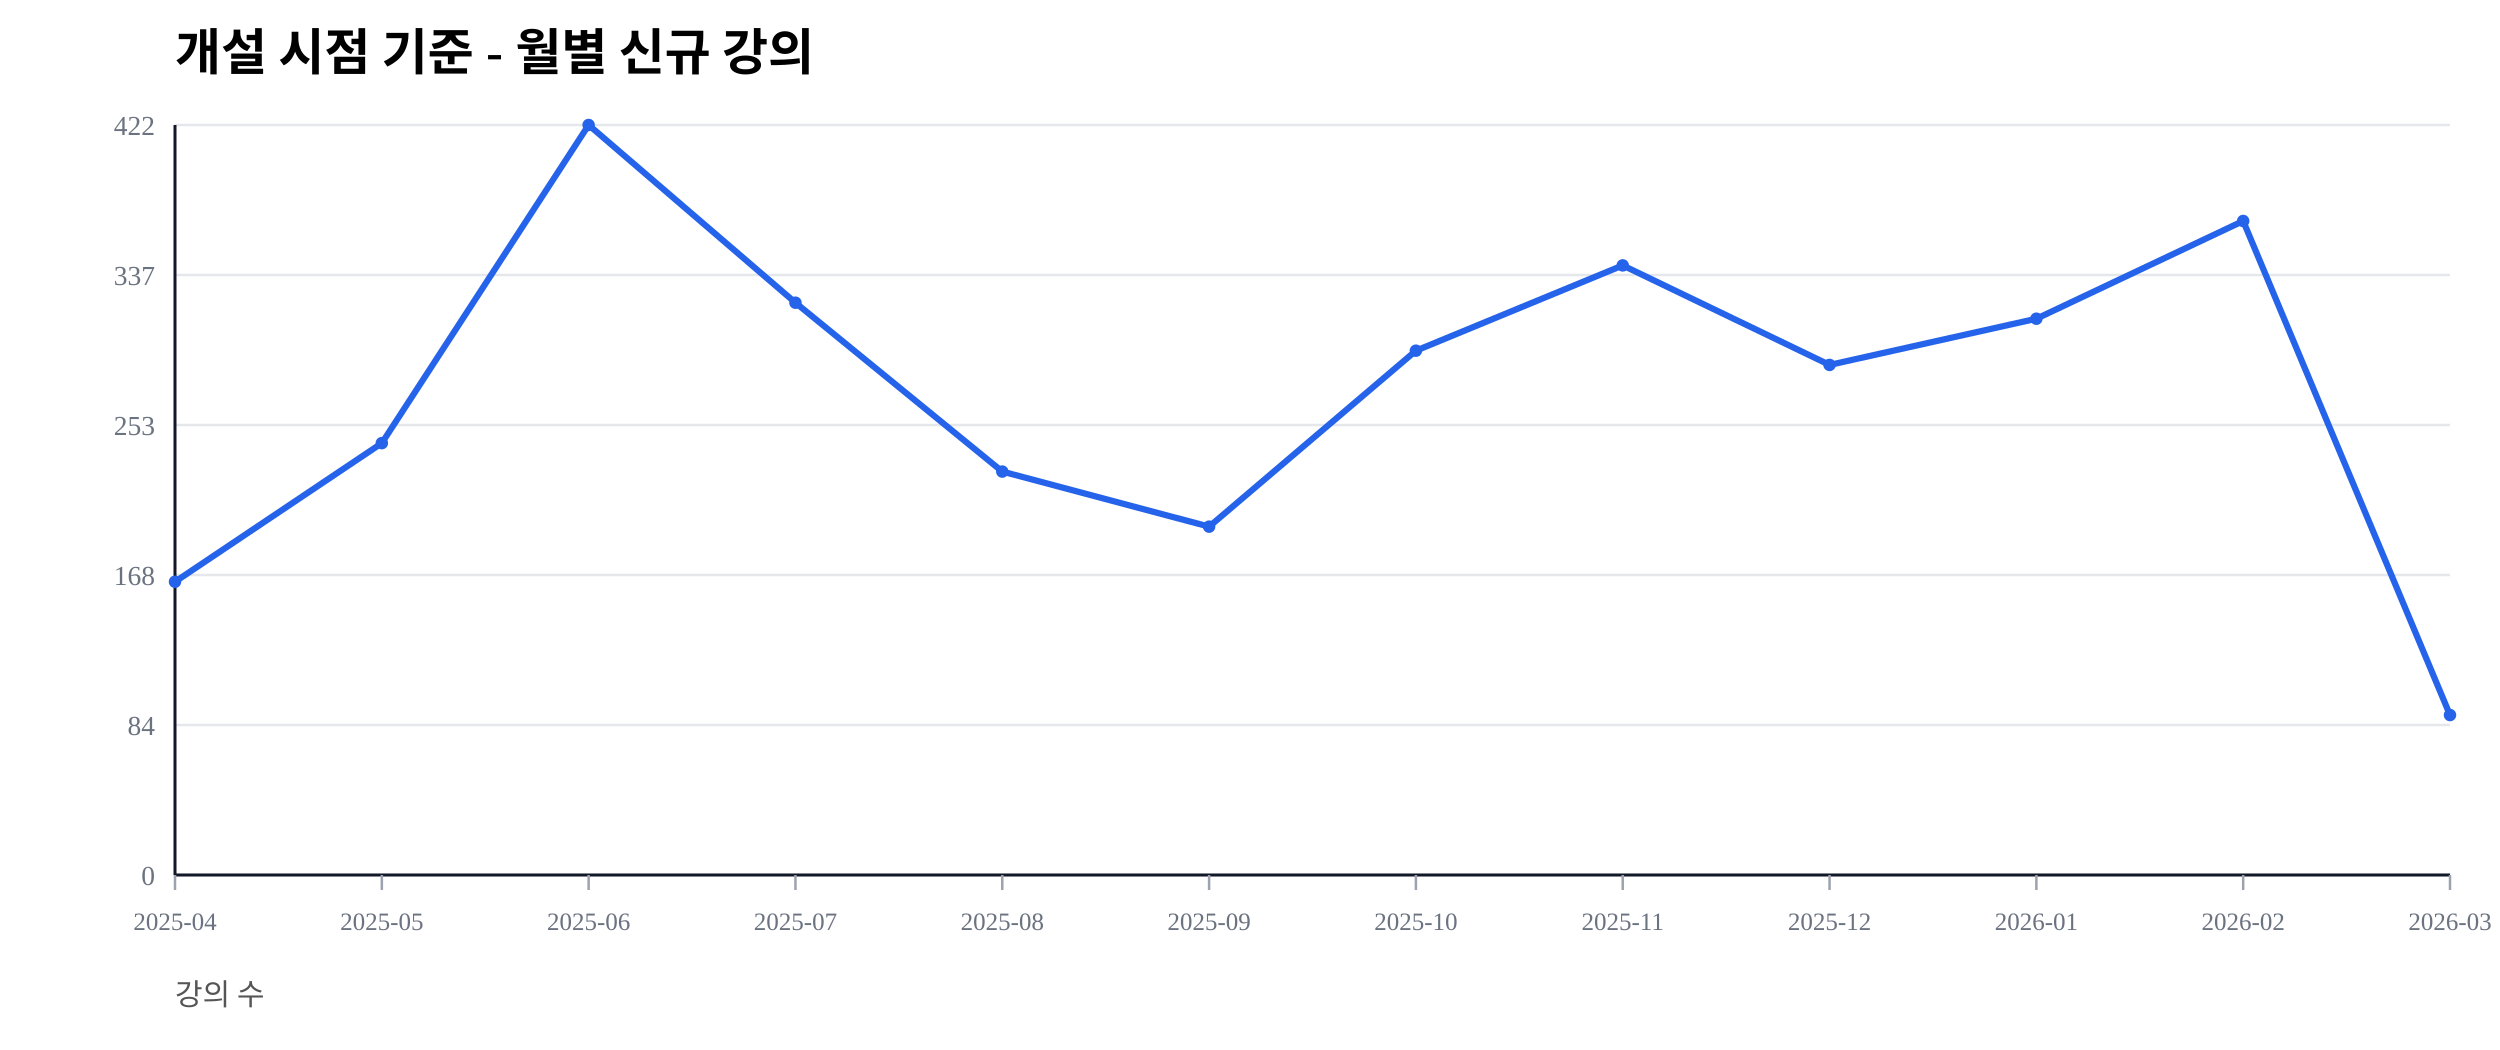
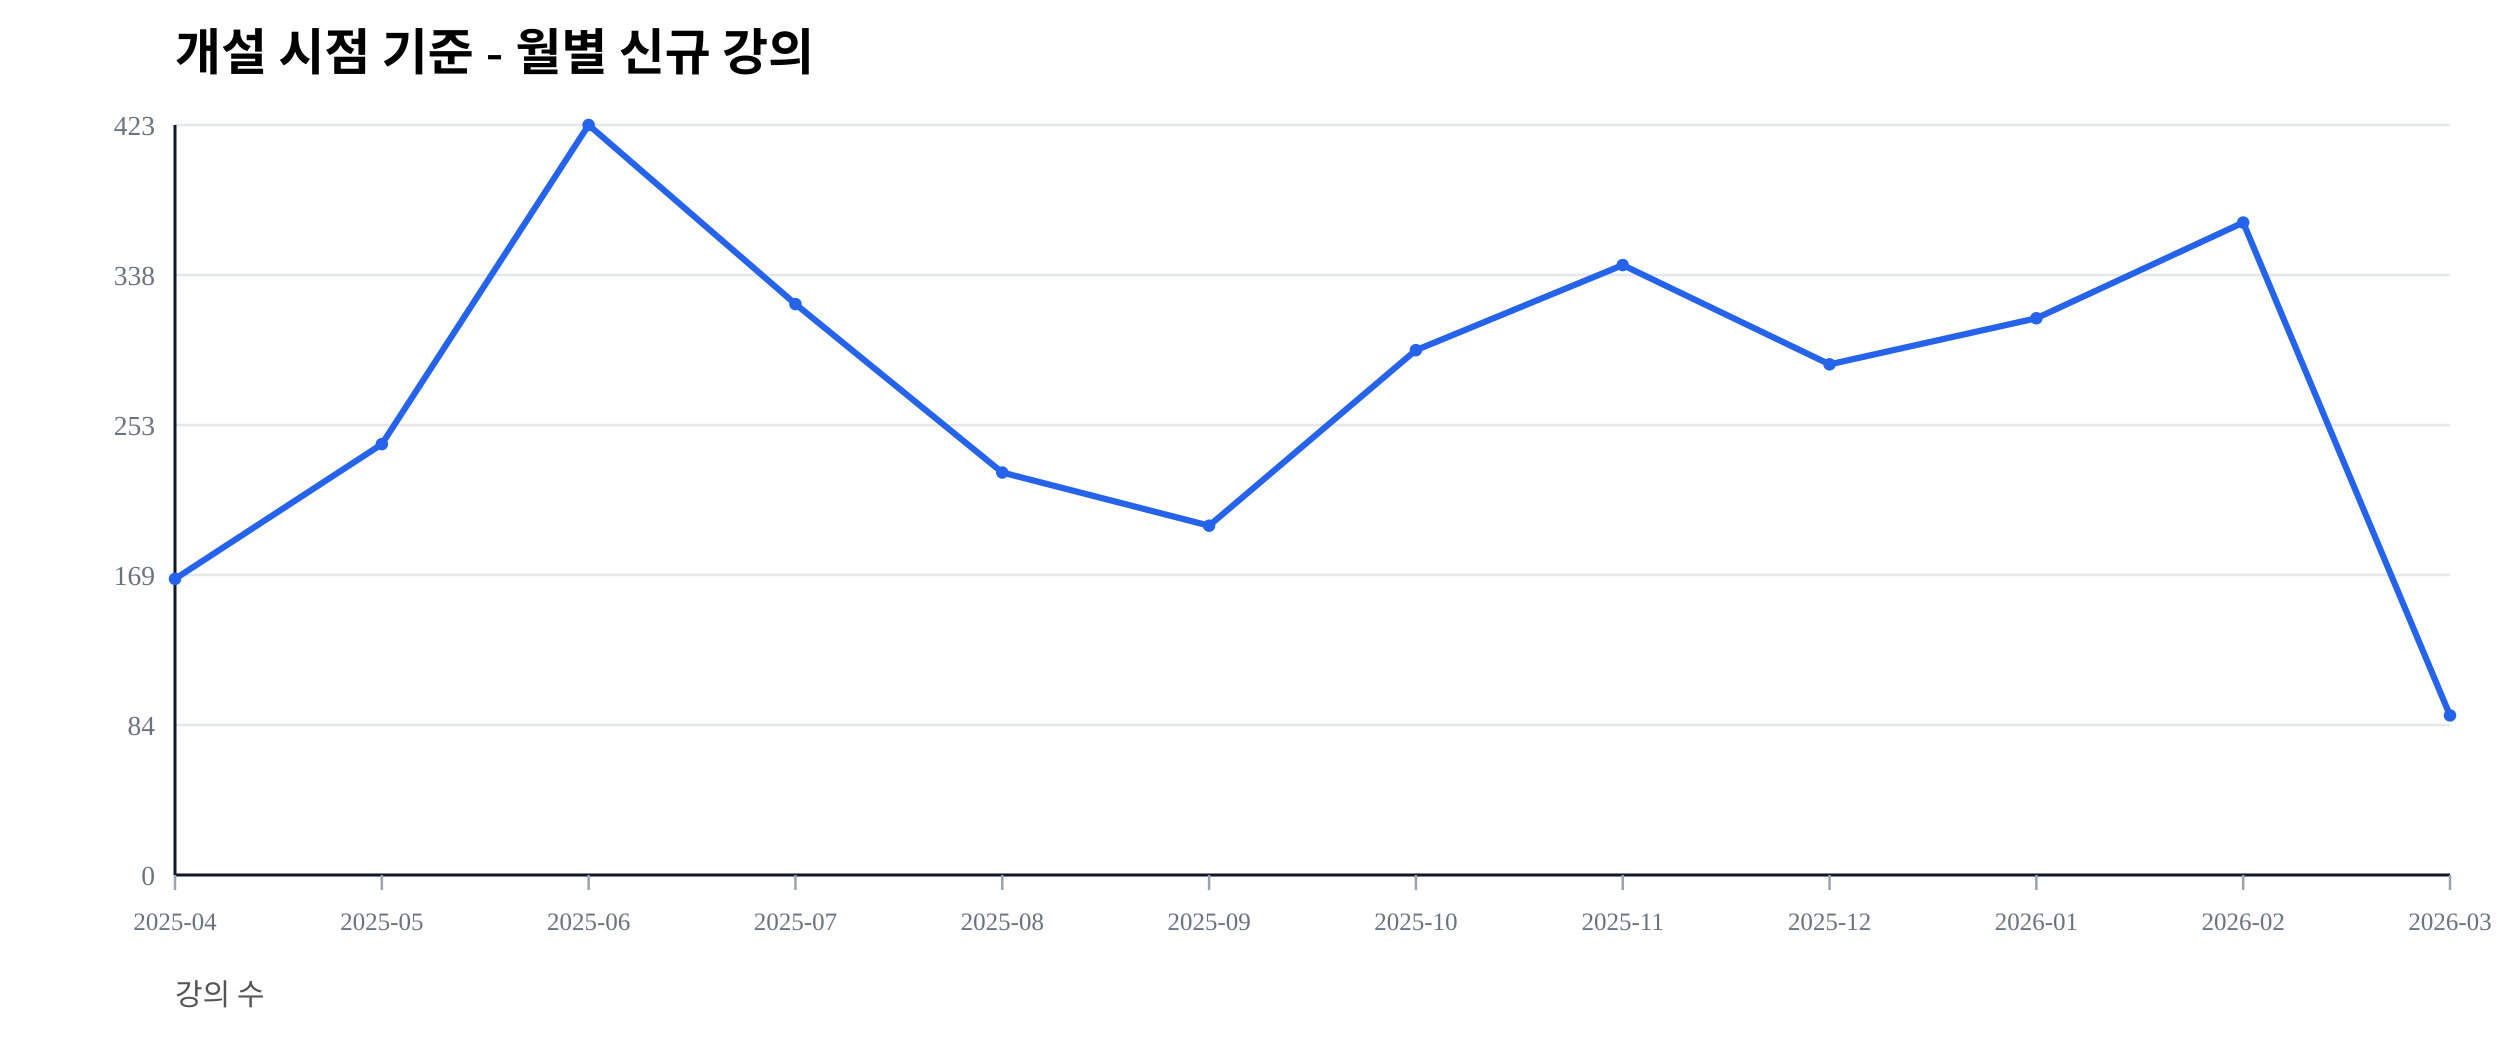
<svg xmlns="http://www.w3.org/2000/svg" width="1000" height="420" viewBox="0 0 1000 420">
  <rect width="100%" height="100%" fill="#ffffff" />
  <text x="70" y="28" font-size="20" font-weight="600">개설 시점 기준 - 월별 신규 강의</text>
  <text x="70" y="402" font-size="12" fill="#555">강의 수</text>
  <line x1="70" y1="350.00" x2="980" y2="350.00" stroke="#e5e7eb" stroke-width="1" />
  <text x="62" y="354.00" font-size="11" fill="#6b7280" text-anchor="end">0</text>
  <line x1="70" y1="290.00" x2="980" y2="290.00" stroke="#e5e7eb" stroke-width="1" />
  <text x="62" y="294.00" font-size="11" fill="#6b7280" text-anchor="end">84</text>
  <line x1="70" y1="230.00" x2="980" y2="230.00" stroke="#e5e7eb" stroke-width="1" />
-   <text x="62" y="234.00" font-size="11" fill="#6b7280" text-anchor="end">168</text>
+   <text x="62" y="234.00" font-size="11" fill="#6b7280" text-anchor="end">169</text>
  <line x1="70" y1="170.00" x2="980" y2="170.00" stroke="#e5e7eb" stroke-width="1" />
  <text x="62" y="174.00" font-size="11" fill="#6b7280" text-anchor="end">253</text>
  <line x1="70" y1="110.00" x2="980" y2="110.00" stroke="#e5e7eb" stroke-width="1" />
-   <text x="62" y="114.00" font-size="11" fill="#6b7280" text-anchor="end">337</text>
+   <text x="62" y="114.00" font-size="11" fill="#6b7280" text-anchor="end">338</text>
  <line x1="70" y1="50.00" x2="980" y2="50.00" stroke="#e5e7eb" stroke-width="1" />
-   <text x="62" y="54.00" font-size="11" fill="#6b7280" text-anchor="end">422</text>
+   <text x="62" y="54.00" font-size="11" fill="#6b7280" text-anchor="end">423</text>
  <line x1="70" y1="350" x2="980" y2="350" stroke="#111827" stroke-width="1.2" />
  <line x1="70" y1="50" x2="70" y2="350" stroke="#111827" stroke-width="1.2" />
  <line x1="70.00" y1="350" x2="70.00" y2="356" stroke="#9ca3af" stroke-width="1" />
  <text x="70.00" y="372" font-size="10" fill="#6b7280" text-anchor="middle">2025-04</text>
  <line x1="152.73" y1="350" x2="152.73" y2="356" stroke="#9ca3af" stroke-width="1" />
  <text x="152.73" y="372" font-size="10" fill="#6b7280" text-anchor="middle">2025-05</text>
  <line x1="235.45" y1="350" x2="235.45" y2="356" stroke="#9ca3af" stroke-width="1" />
  <text x="235.45" y="372" font-size="10" fill="#6b7280" text-anchor="middle">2025-06</text>
  <line x1="318.18" y1="350" x2="318.18" y2="356" stroke="#9ca3af" stroke-width="1" />
  <text x="318.18" y="372" font-size="10" fill="#6b7280" text-anchor="middle">2025-07</text>
  <line x1="400.91" y1="350" x2="400.91" y2="356" stroke="#9ca3af" stroke-width="1" />
  <text x="400.91" y="372" font-size="10" fill="#6b7280" text-anchor="middle">2025-08</text>
  <line x1="483.64" y1="350" x2="483.64" y2="356" stroke="#9ca3af" stroke-width="1" />
  <text x="483.64" y="372" font-size="10" fill="#6b7280" text-anchor="middle">2025-09</text>
  <line x1="566.36" y1="350" x2="566.36" y2="356" stroke="#9ca3af" stroke-width="1" />
  <text x="566.36" y="372" font-size="10" fill="#6b7280" text-anchor="middle">2025-10</text>
  <line x1="649.09" y1="350" x2="649.09" y2="356" stroke="#9ca3af" stroke-width="1" />
  <text x="649.09" y="372" font-size="10" fill="#6b7280" text-anchor="middle">2025-11</text>
  <line x1="731.82" y1="350" x2="731.82" y2="356" stroke="#9ca3af" stroke-width="1" />
  <text x="731.82" y="372" font-size="10" fill="#6b7280" text-anchor="middle">2025-12</text>
  <line x1="814.55" y1="350" x2="814.55" y2="356" stroke="#9ca3af" stroke-width="1" />
  <text x="814.55" y="372" font-size="10" fill="#6b7280" text-anchor="middle">2026-01</text>
  <line x1="897.27" y1="350" x2="897.27" y2="356" stroke="#9ca3af" stroke-width="1" />
  <text x="897.27" y="372" font-size="10" fill="#6b7280" text-anchor="middle">2026-02</text>
  <line x1="980.00" y1="350" x2="980.00" y2="356" stroke="#9ca3af" stroke-width="1" />
  <text x="980.00" y="372" font-size="10" fill="#6b7280" text-anchor="middle">2026-03</text>
-   <polyline fill="none" stroke="#2563eb" stroke-width="2.5" points="70.00,232.70 152.73,177.25 235.45,50.00 318.18,121.09 400.91,188.63 483.64,210.66 566.36,140.28 649.09,106.16 731.82,145.97 814.55,127.49 897.27,88.39 980.00,286.02" />
-   <circle cx="70.00" cy="232.70" r="2.5" fill="#2563eb" />
-   <circle cx="152.73" cy="177.25" r="2.5" fill="#2563eb" />
+   <polyline fill="none" stroke="#2563eb" stroke-width="2.5" points="70.00,231.56 152.73,177.66 235.45,50.00 318.18,121.63 400.91,189.01 483.64,210.28 566.36,140.07 649.09,106.03 731.82,145.74 814.55,127.30 897.27,89.01 980.00,286.17" />
+   <circle cx="70.00" cy="231.56" r="2.5" fill="#2563eb" />
+   <circle cx="152.73" cy="177.66" r="2.5" fill="#2563eb" />
  <circle cx="235.45" cy="50.00" r="2.5" fill="#2563eb" />
-   <circle cx="318.18" cy="121.09" r="2.5" fill="#2563eb" />
-   <circle cx="400.91" cy="188.63" r="2.5" fill="#2563eb" />
-   <circle cx="483.64" cy="210.66" r="2.5" fill="#2563eb" />
-   <circle cx="566.36" cy="140.28" r="2.5" fill="#2563eb" />
-   <circle cx="649.09" cy="106.16" r="2.5" fill="#2563eb" />
-   <circle cx="731.82" cy="145.97" r="2.5" fill="#2563eb" />
-   <circle cx="814.55" cy="127.49" r="2.5" fill="#2563eb" />
-   <circle cx="897.27" cy="88.39" r="2.5" fill="#2563eb" />
-   <circle cx="980.00" cy="286.02" r="2.5" fill="#2563eb" />
+   <circle cx="318.18" cy="121.63" r="2.5" fill="#2563eb" />
+   <circle cx="400.91" cy="189.01" r="2.5" fill="#2563eb" />
+   <circle cx="483.64" cy="210.28" r="2.5" fill="#2563eb" />
+   <circle cx="566.36" cy="140.07" r="2.5" fill="#2563eb" />
+   <circle cx="649.09" cy="106.03" r="2.5" fill="#2563eb" />
+   <circle cx="731.82" cy="145.74" r="2.5" fill="#2563eb" />
+   <circle cx="814.55" cy="127.30" r="2.5" fill="#2563eb" />
+   <circle cx="897.27" cy="89.01" r="2.5" fill="#2563eb" />
+   <circle cx="980.00" cy="286.17" r="2.5" fill="#2563eb" />
</svg>
